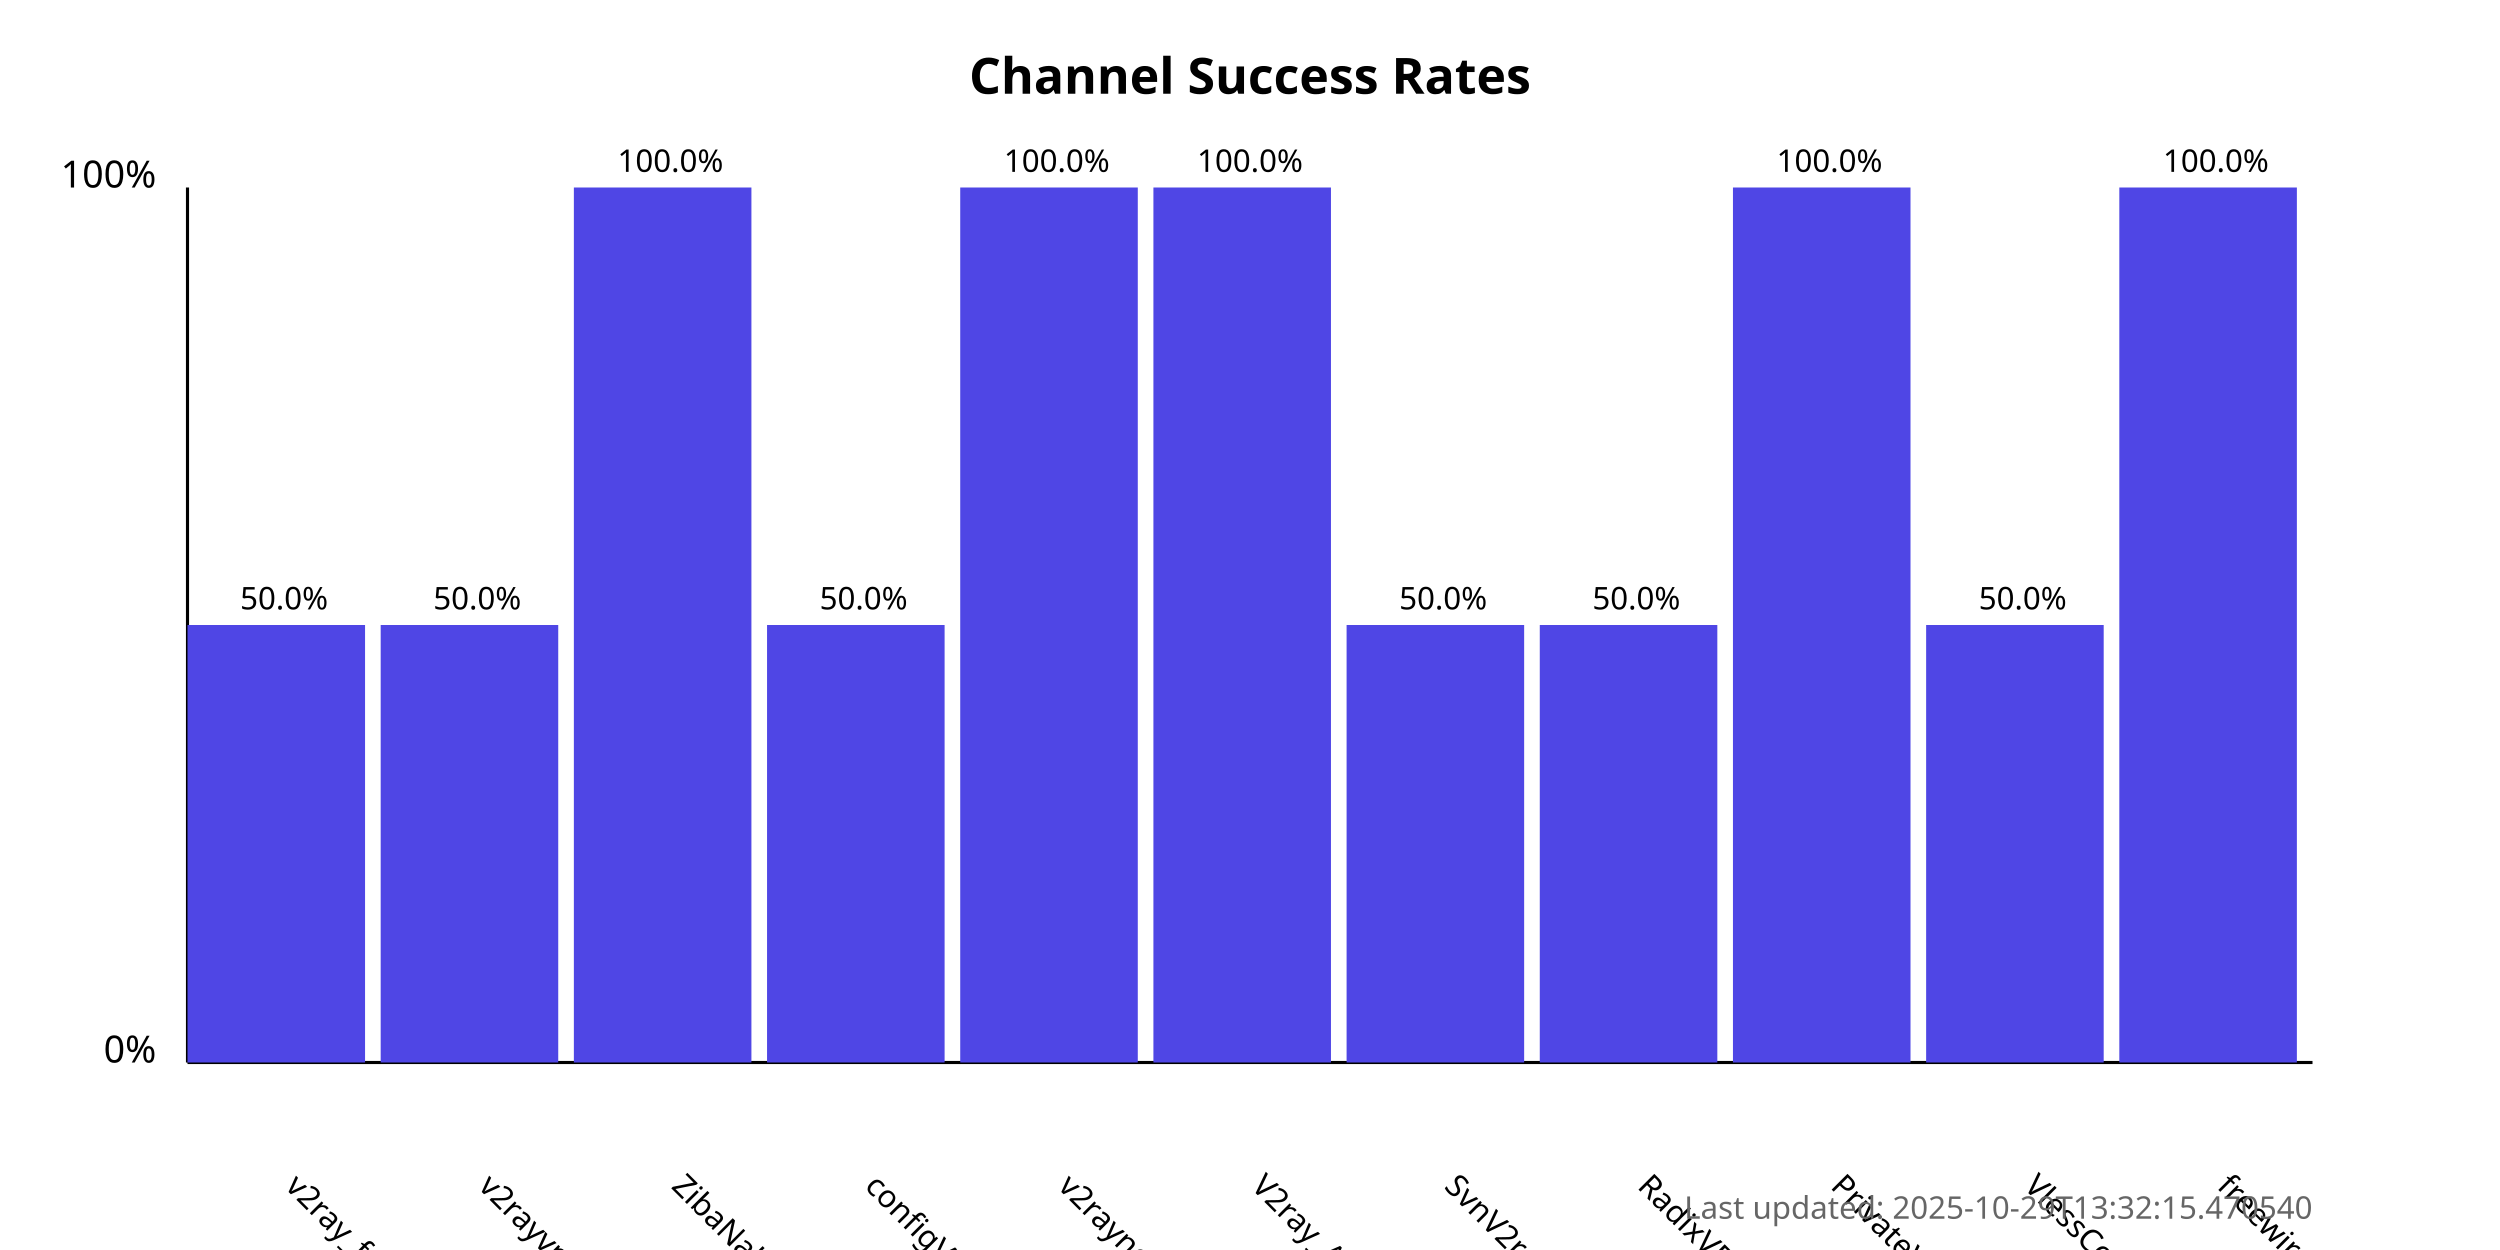
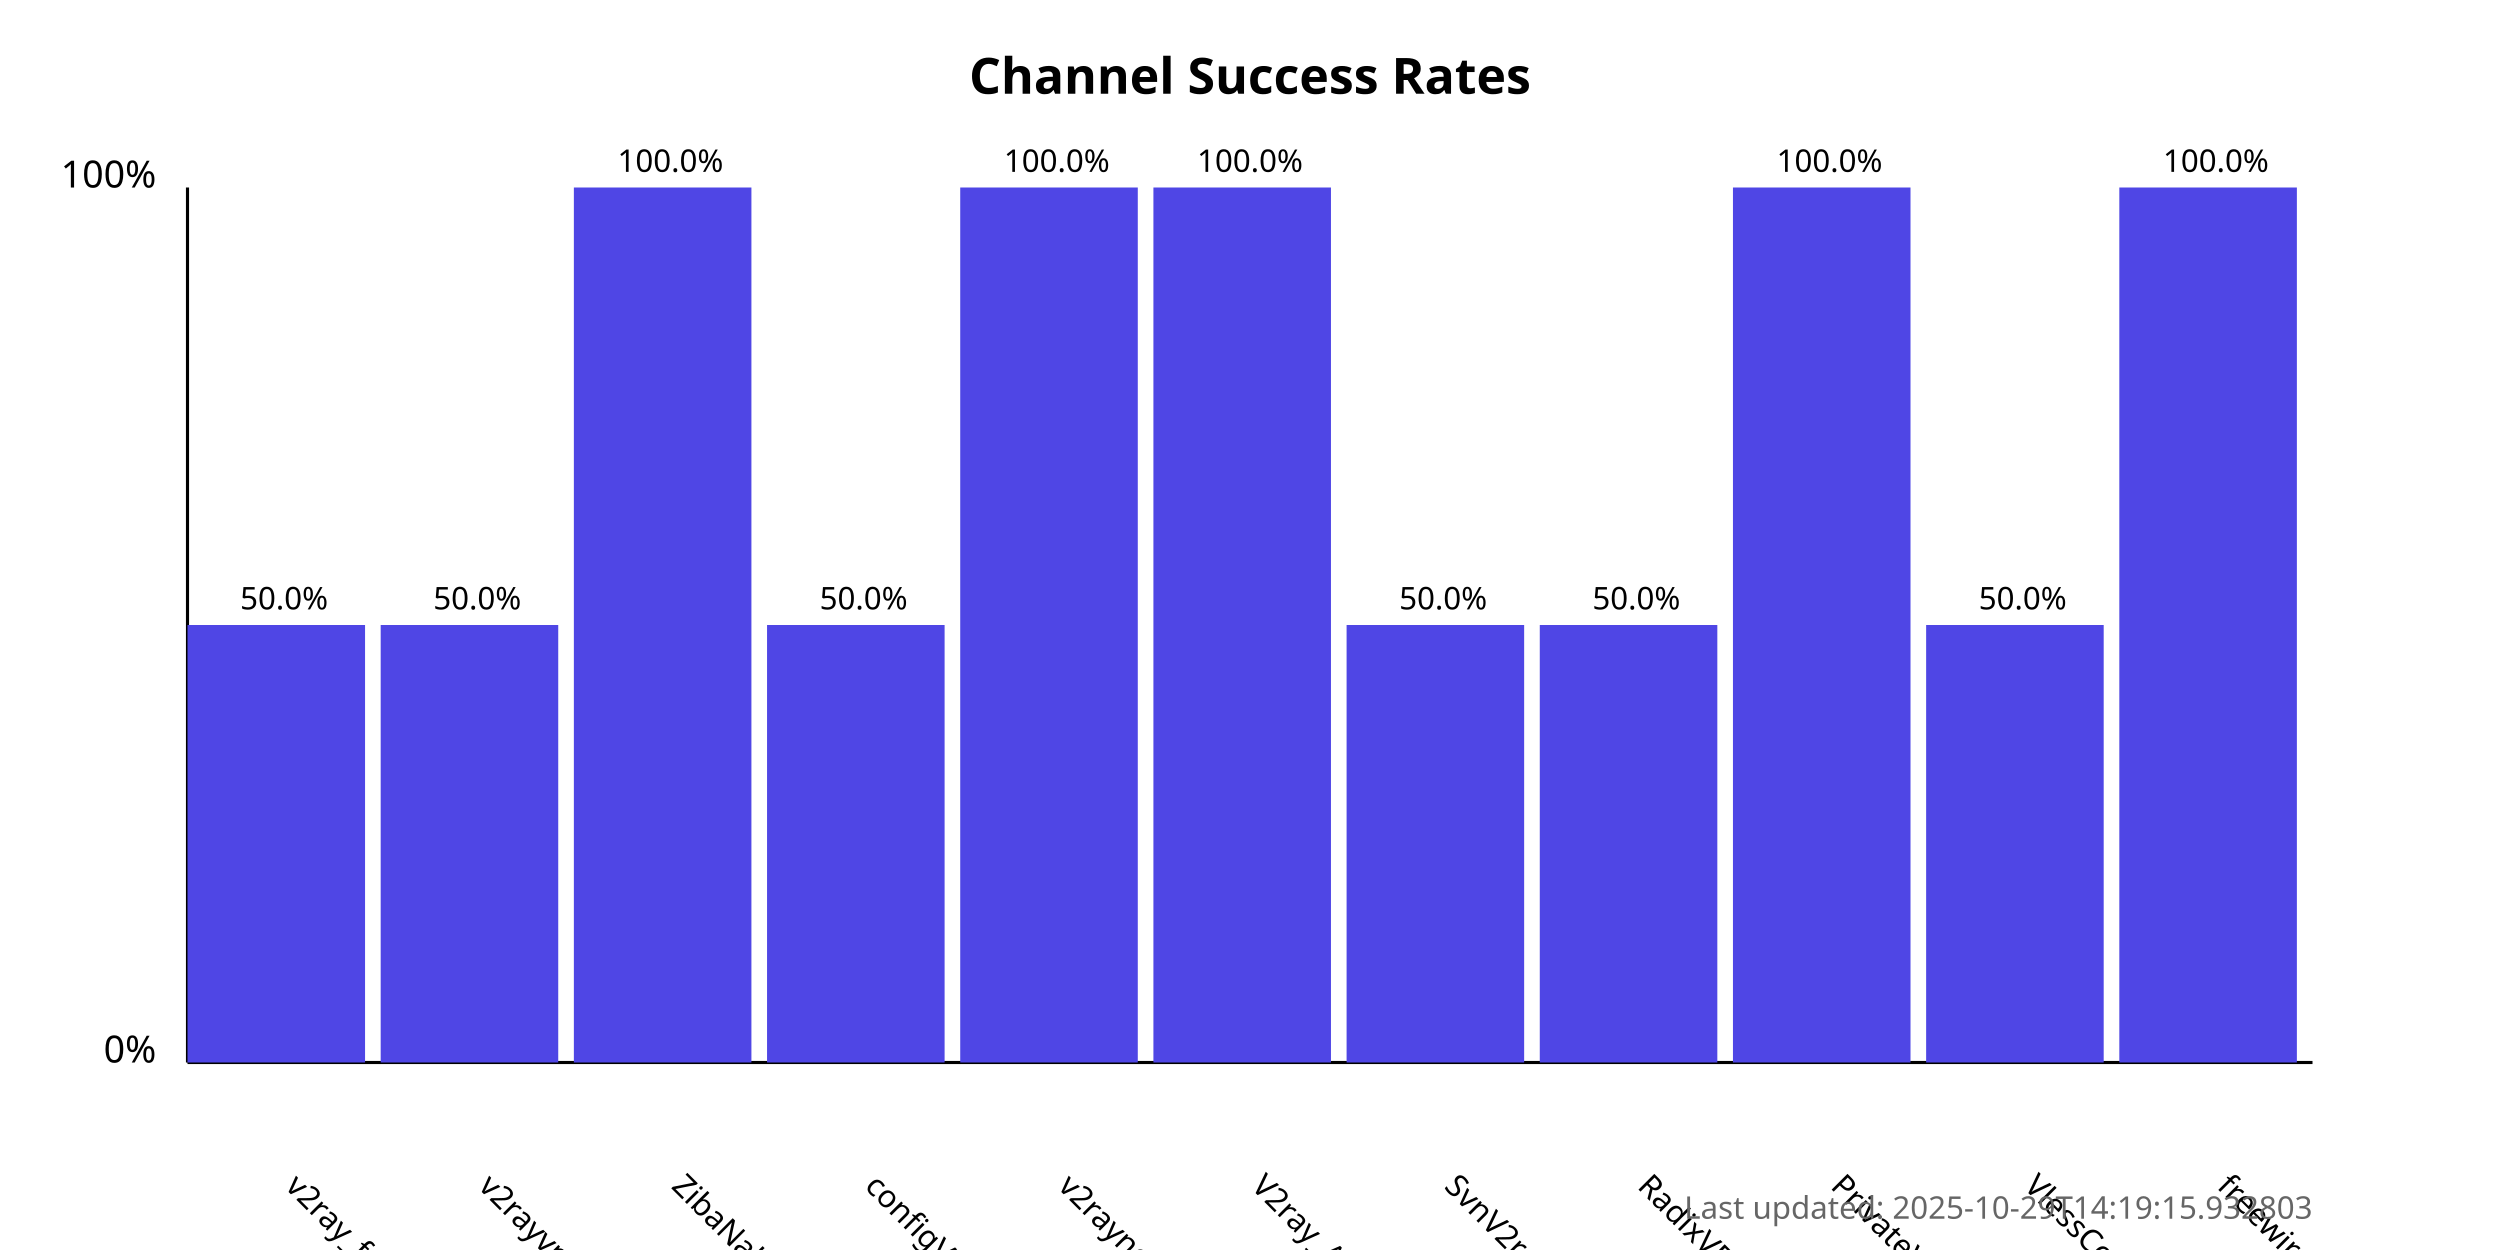
<svg xmlns="http://www.w3.org/2000/svg" width="800" height="400">
  <style>
            .chart-title { font: bold 16px sans-serif; }
            .axis-label { font: 12px sans-serif; }
            .tick-label { font: 10px sans-serif; }
            .bar { fill: #4f46e5; }
            .bar:hover { fill: #6366f1; }
            .timestamp { font: 10px sans-serif; fill: #666; }
        </style>
  <text x="400.0" y="30" text-anchor="middle" class="chart-title">
            Channel Success Rates
        </text>
  <line x1="60" y1="340" x2="60" y2="60" stroke="black" stroke-width="1" />
  <line x1="60" y1="340" x2="740" y2="340" stroke="black" stroke-width="1" />
  <text x="50" y="340" text-anchor="end" class="axis-label">0%</text>
  <text x="50" y="60" text-anchor="end" class="axis-label">100%</text>
  <g>
    <rect x="60" y="200.0" width="56.818" height="140.0" class="bar" />
    <text x="90.909" y="380" transform="rotate(45, 90.90909, 380)" text-anchor="start" class="tick-label">
                v2ray_free_conf
            </text>
    <text x="90.909" y="195.0" text-anchor="middle" class="tick-label">
                50.0%
            </text>
  </g>
  <g>
    <rect x="121.818" y="200.0" width="56.818" height="140.0" class="bar" />
    <text x="152.727" y="380" transform="rotate(45, 152.7273, 380)" text-anchor="start" class="tick-label">
                v2rayvpno
            </text>
    <text x="152.727" y="195.0" text-anchor="middle" class="tick-label">
                50.0%
            </text>
  </g>
  <g>
    <rect x="183.636" y="60.0" width="56.818" height="280.0" class="bar" />
    <text x="214.545" y="380" transform="rotate(45, 214.5455, 380)" text-anchor="start" class="tick-label">
                ZibaNabz
            </text>
    <text x="214.545" y="55.0" text-anchor="middle" class="tick-label">
                100.0%
            </text>
  </g>
  <g>
    <rect x="245.455" y="200.0" width="56.818" height="140.0" class="bar" />
    <text x="276.364" y="380" transform="rotate(45, 276.3636, 380)" text-anchor="start" class="tick-label">
                configV2rayForFree
            </text>
    <text x="276.364" y="195.0" text-anchor="middle" class="tick-label">
                50.0%
            </text>
  </g>
  <g>
    <rect x="307.273" y="60.0" width="56.818" height="280.0" class="bar" />
    <text x="338.182" y="380" transform="rotate(45, 338.1818, 380)" text-anchor="start" class="tick-label">
                v2rayngvpn
            </text>
    <text x="338.182" y="55.0" text-anchor="middle" class="tick-label">
                100.0%
            </text>
  </g>
  <g>
    <rect x="369.091" y="60.0" width="56.818" height="280.0" class="bar" />
    <text x="400.0" y="380" transform="rotate(45, 400.0, 380)" text-anchor="start" class="tick-label">
                V2ray_Alpha
            </text>
    <text x="400.0" y="55.0" text-anchor="middle" class="tick-label">
                100.0%
            </text>
  </g>
  <g>
    <rect x="430.909" y="200.0" width="56.818" height="140.0" class="bar" />
    <text x="461.818" y="380" transform="rotate(45, 461.8182, 380)" text-anchor="start" class="tick-label">
                SvnV2ray
            </text>
    <text x="461.818" y="195.0" text-anchor="middle" class="tick-label">
                50.0%
            </text>
  </g>
  <g>
    <rect x="492.727" y="200.0" width="56.818" height="140.0" class="bar" />
    <text x="523.636" y="380" transform="rotate(45, 523.6364, 380)" text-anchor="start" class="tick-label">
                RadixVPN
            </text>
    <text x="523.636" y="195.0" text-anchor="middle" class="tick-label">
                50.0%
            </text>
  </g>
  <g>
    <rect x="554.545" y="60.0" width="56.818" height="280.0" class="bar" />
    <text x="585.455" y="380" transform="rotate(45, 585.4545, 380)" text-anchor="start" class="tick-label">
                PrivateVPNs
            </text>
    <text x="585.455" y="55.0" text-anchor="middle" class="tick-label">
                100.0%
            </text>
  </g>
  <g>
    <rect x="616.364" y="200.0" width="56.818" height="140.0" class="bar" />
    <text x="647.273" y="380" transform="rotate(45, 647.2727, 380)" text-anchor="start" class="tick-label">
                VlessConfig
            </text>
    <text x="647.273" y="195.0" text-anchor="middle" class="tick-label">
                50.0%
            </text>
  </g>
  <g>
    <rect x="678.182" y="60.0" width="56.818" height="280.0" class="bar" />
    <text x="709.091" y="380" transform="rotate(45, 709.0909, 380)" text-anchor="start" class="tick-label">
                freewireguard
            </text>
    <text x="709.091" y="55.0" text-anchor="middle" class="tick-label">
                100.0%
            </text>
  </g>
  <text x="740" y="390" text-anchor="end" class="timestamp">
-             Last updated: 2025-10-29T13:32:15.470540
+             Last updated: 2025-10-29T14:19:15.932803
        </text>
</svg>
